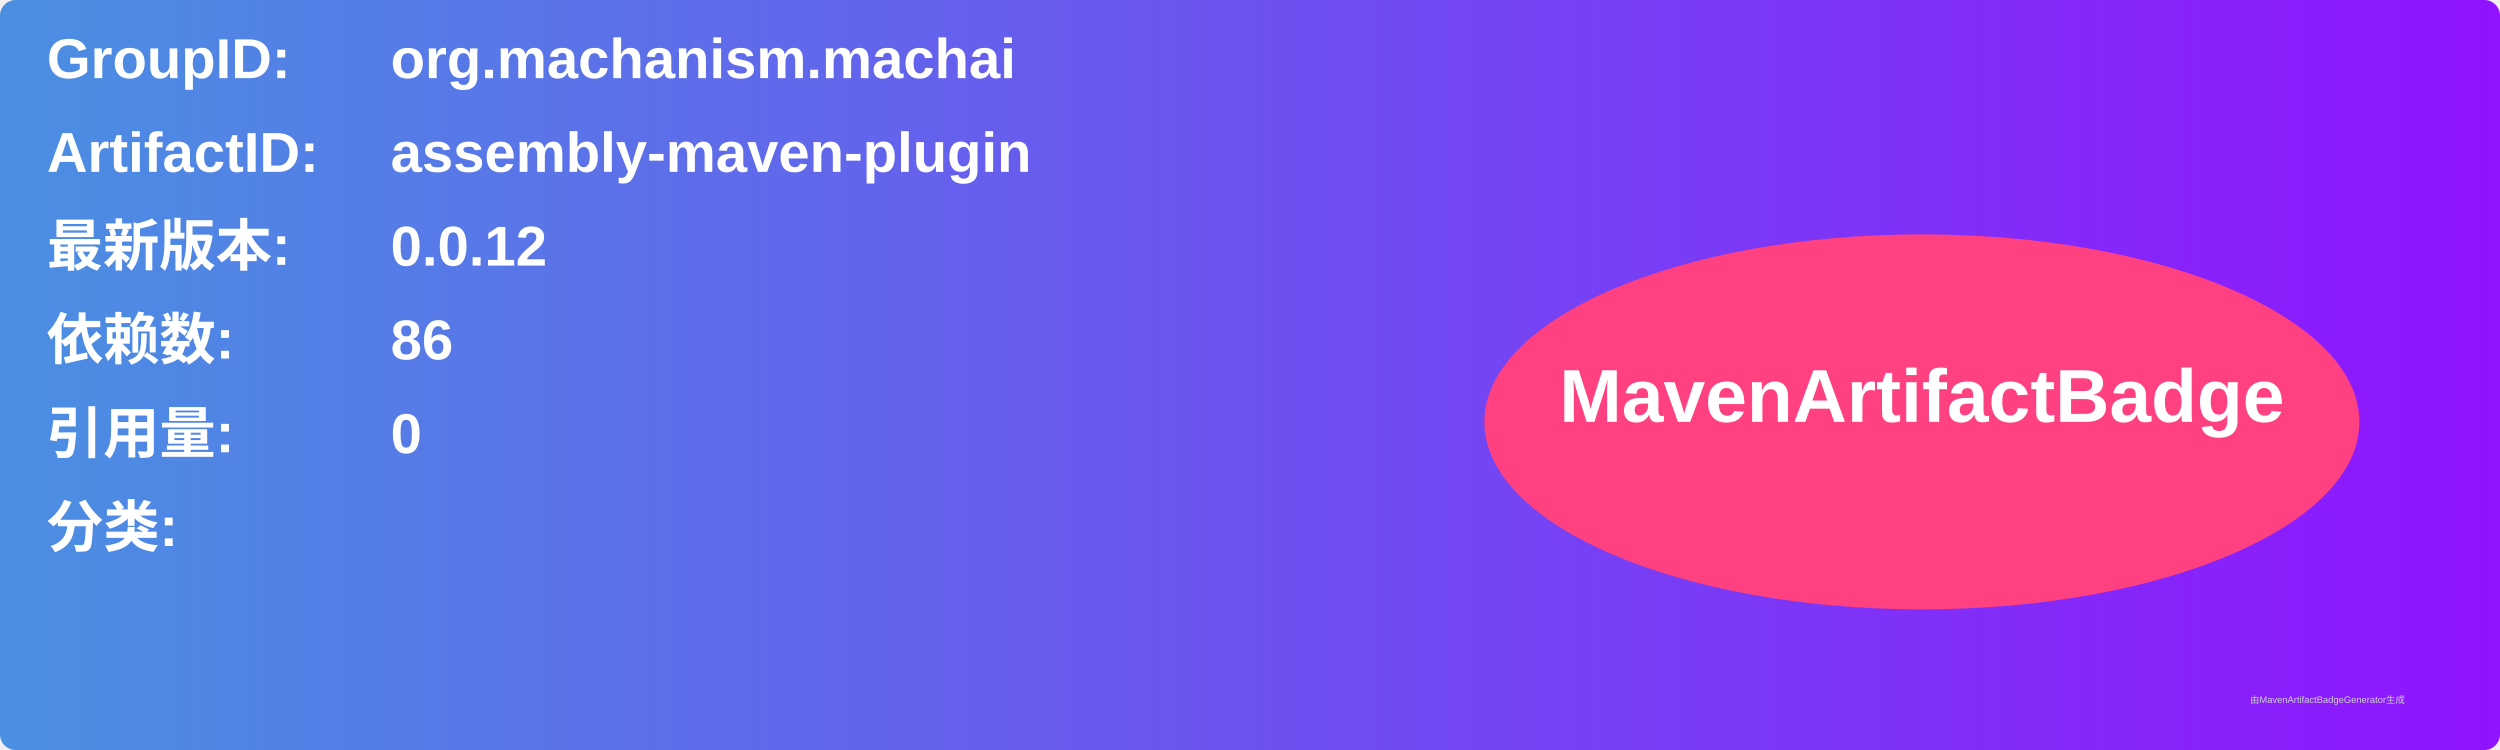
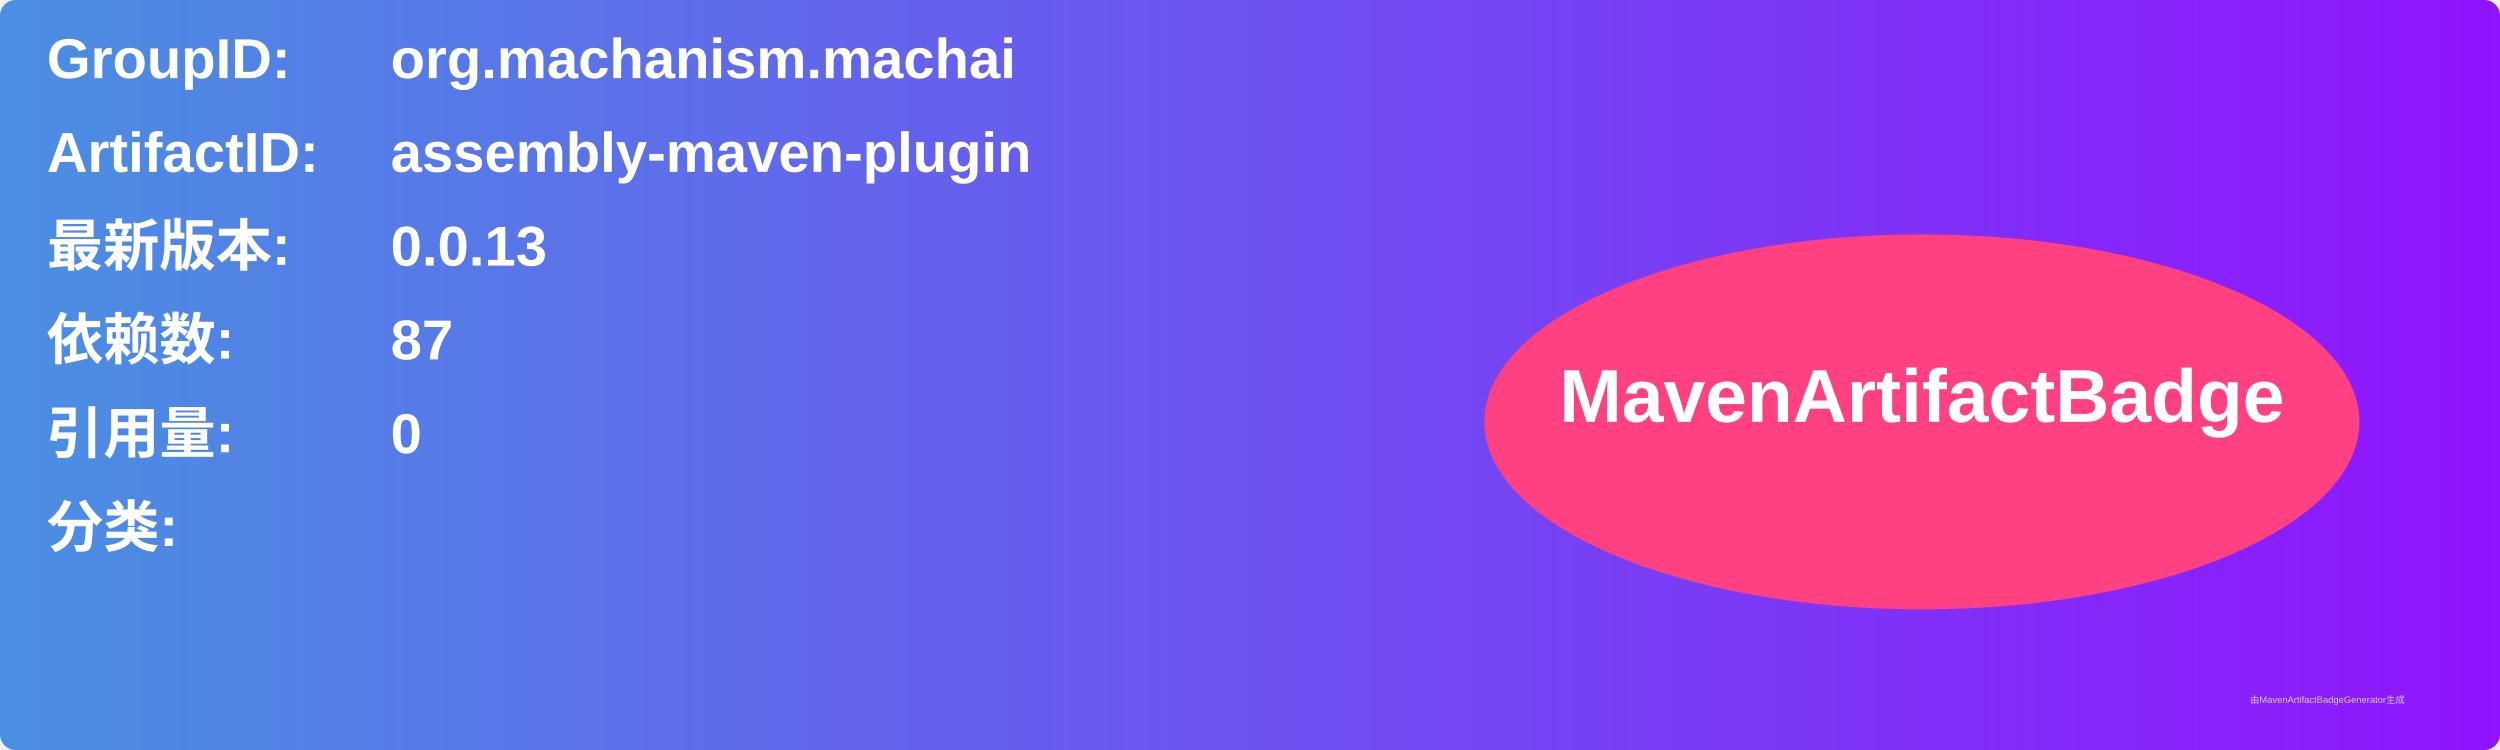
<svg xmlns="http://www.w3.org/2000/svg" width="800" height="240" viewBox="0 0 800 240">
  <linearGradient id="grad" x1="0%" y1="0%" x2="100%" y2="0%">
    <stop offset="0%" stop-color="#4a90e2" />
    <stop offset="100%" stop-color="#9013fe" />
  </linearGradient>
  <rect width="100%" height="100%" rx="5" ry="5" fill="url(#grad)" />
  <g transform="translate(15, 15)">
    <text x="0" y="10" font-family="Arial" font-size="18" fill="white" font-weight="bold" width="260">GroupID:</text>
    <text x="110" y="10" font-family="Arial" font-size="18" fill="white" font-weight="bold" width="460">org.machanism.machai</text>
    <text x="0" y="40" font-family="Arial" font-size="18" fill="white" font-weight="bold" width="260">ArtifactID:</text>
    <text x="110" y="40" font-family="Arial" font-size="18" fill="white" font-weight="bold" width="460">assembly-maven-plugin</text>
    <text x="0" y="70" font-family="Arial" font-size="18" fill="white" font-weight="bold">最新版本:</text>
    <text x="110" y="70" font-family="Arial" font-size="18" fill="white" font-weight="bold">
-       <tspan font-weight="bold">0.0.12</tspan>
+       <tspan font-weight="bold">0.0.13</tspan>
    </text>
    <text x="0" y="100" font-family="Arial" font-size="18" fill="white" font-weight="bold">依赖数: </text>
    <text x="110" y="100" font-family="Arial" font-size="18" fill="white">
-       <tspan font-weight="bold">86</tspan>
+       <tspan font-weight="bold">87</tspan>
    </text>
    <text x="0" y="130" font-family="Arial" font-size="18" fill="white" font-weight="bold">引用量: </text>
    <text x="110" y="130" font-family="Arial" font-size="18" fill="white">
      <tspan font-weight="bold">0</tspan>
    </text>
    <text x="0" y="160" font-family="Arial" font-size="18" fill="white" font-weight="bold">分类:</text>
    <text x="10" y="190" font-family="Arial" font-size="10" fill="white">
      <tspan font-weight="bold" />
    </text>
    <ellipse cx="600" cy="120" rx="140" ry="60" fill="#ff4081" />
    <text x="600" y="120" text-anchor="middle" font-family="Arial" font-size="24" fill="white" font-weight="bold">MavenArtifactBadge</text>
  </g>
  <text x="720" y="225" font-family="Arial" font-size="3" fill="#d0d0d0">由MavenArtifactBadgeGenerator生成</text>
</svg>
